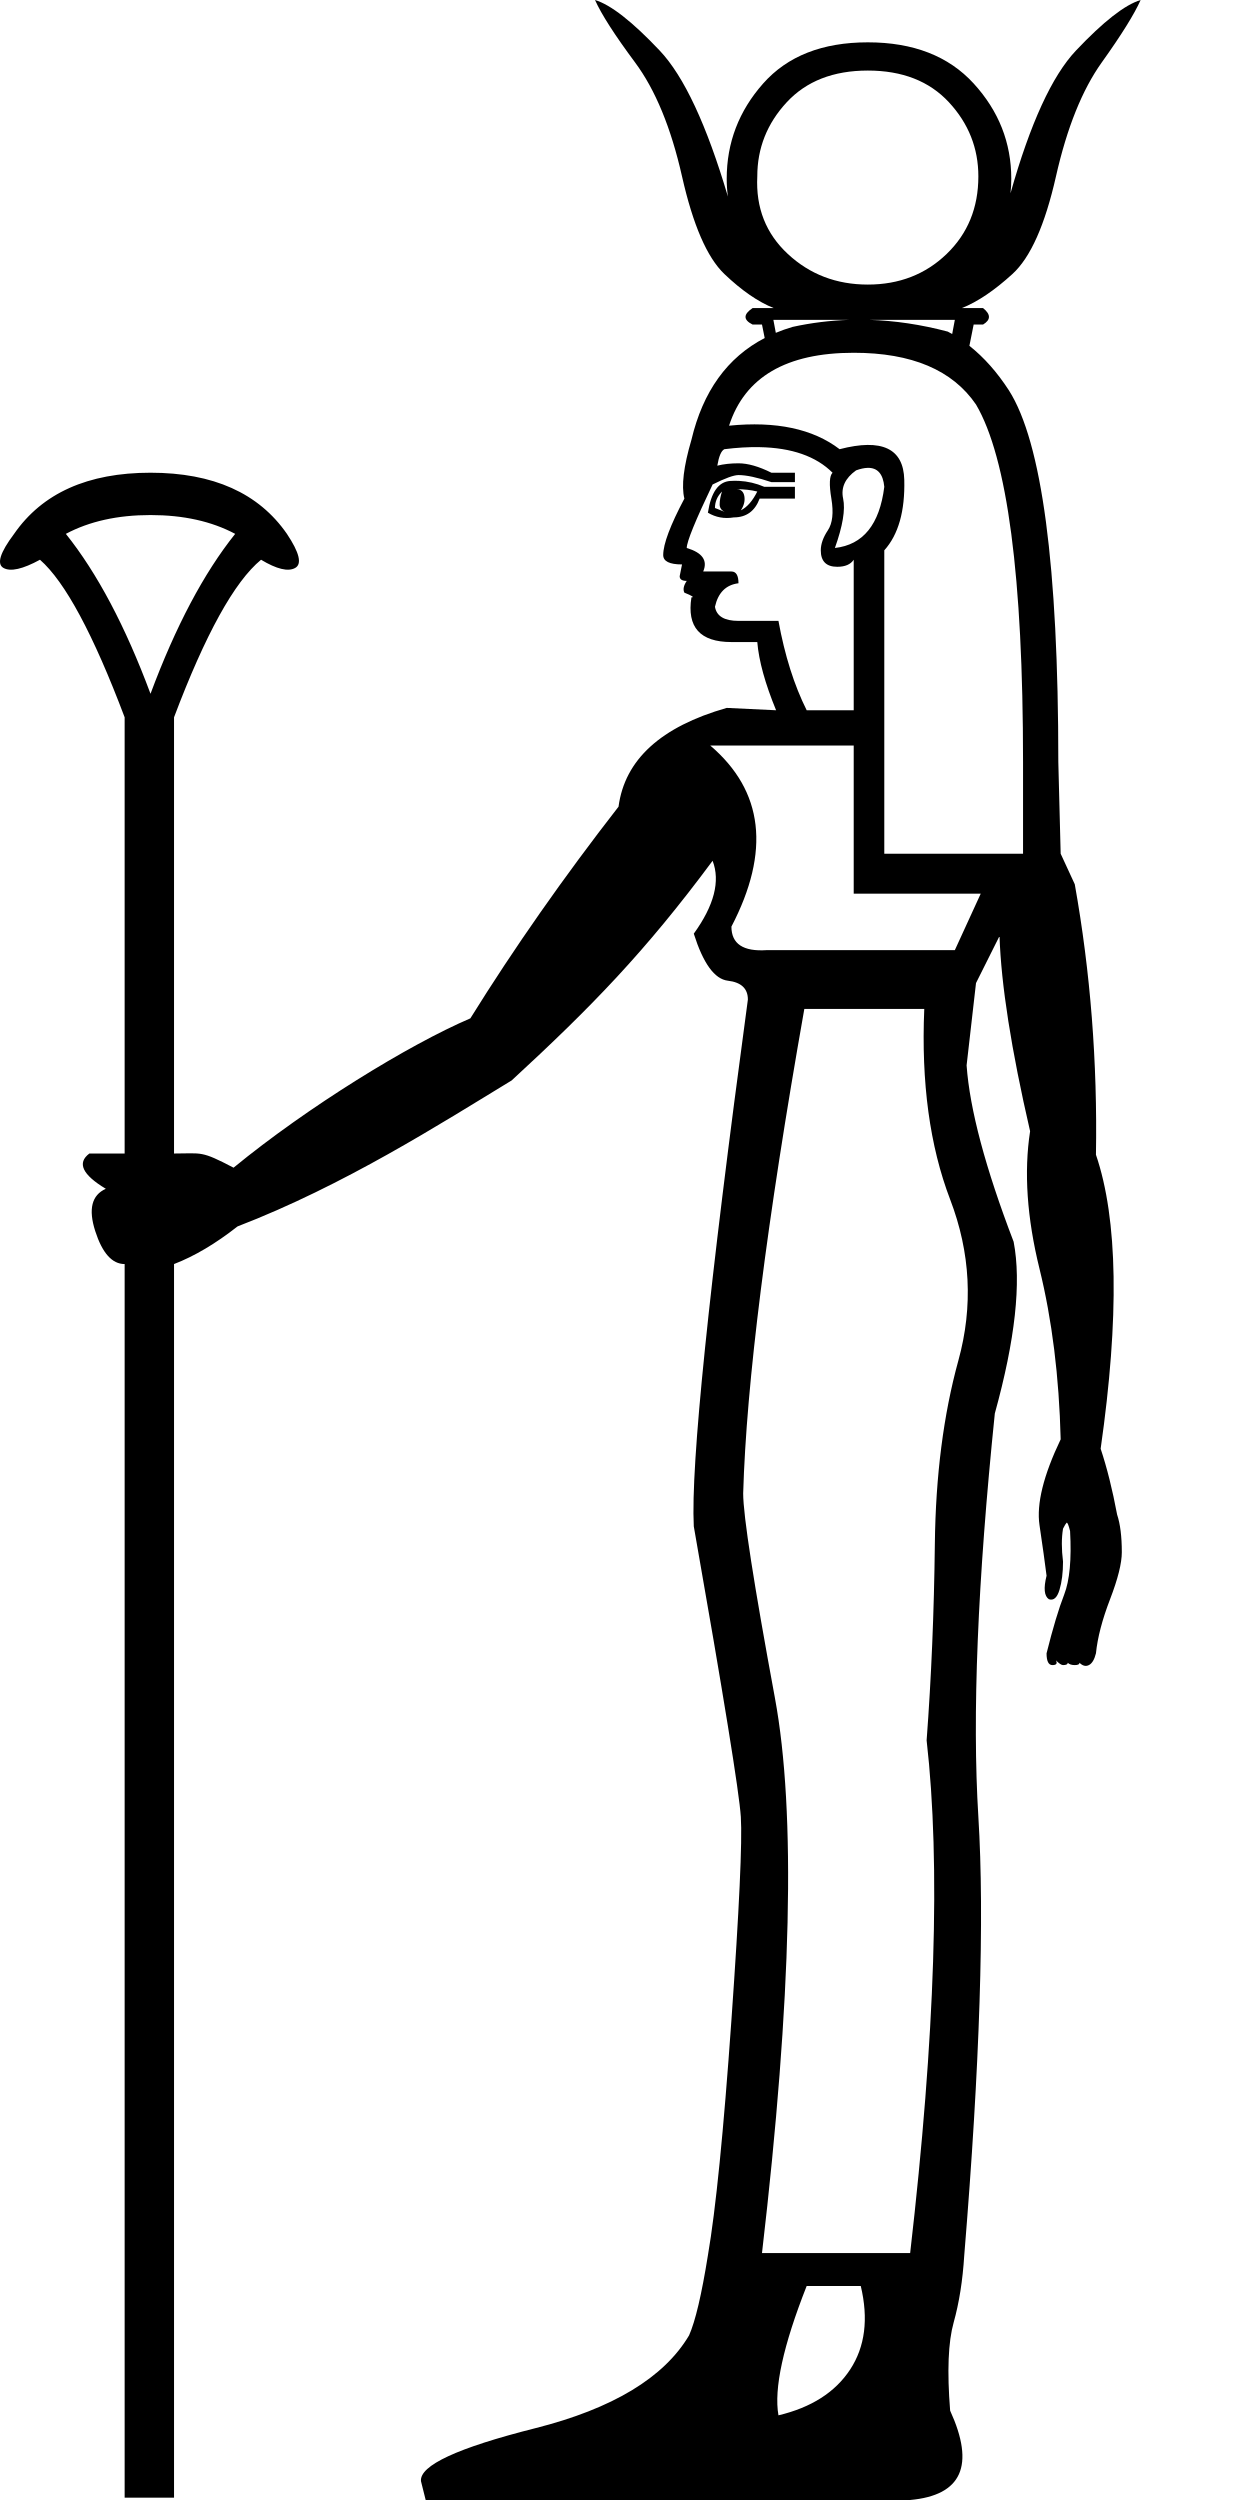
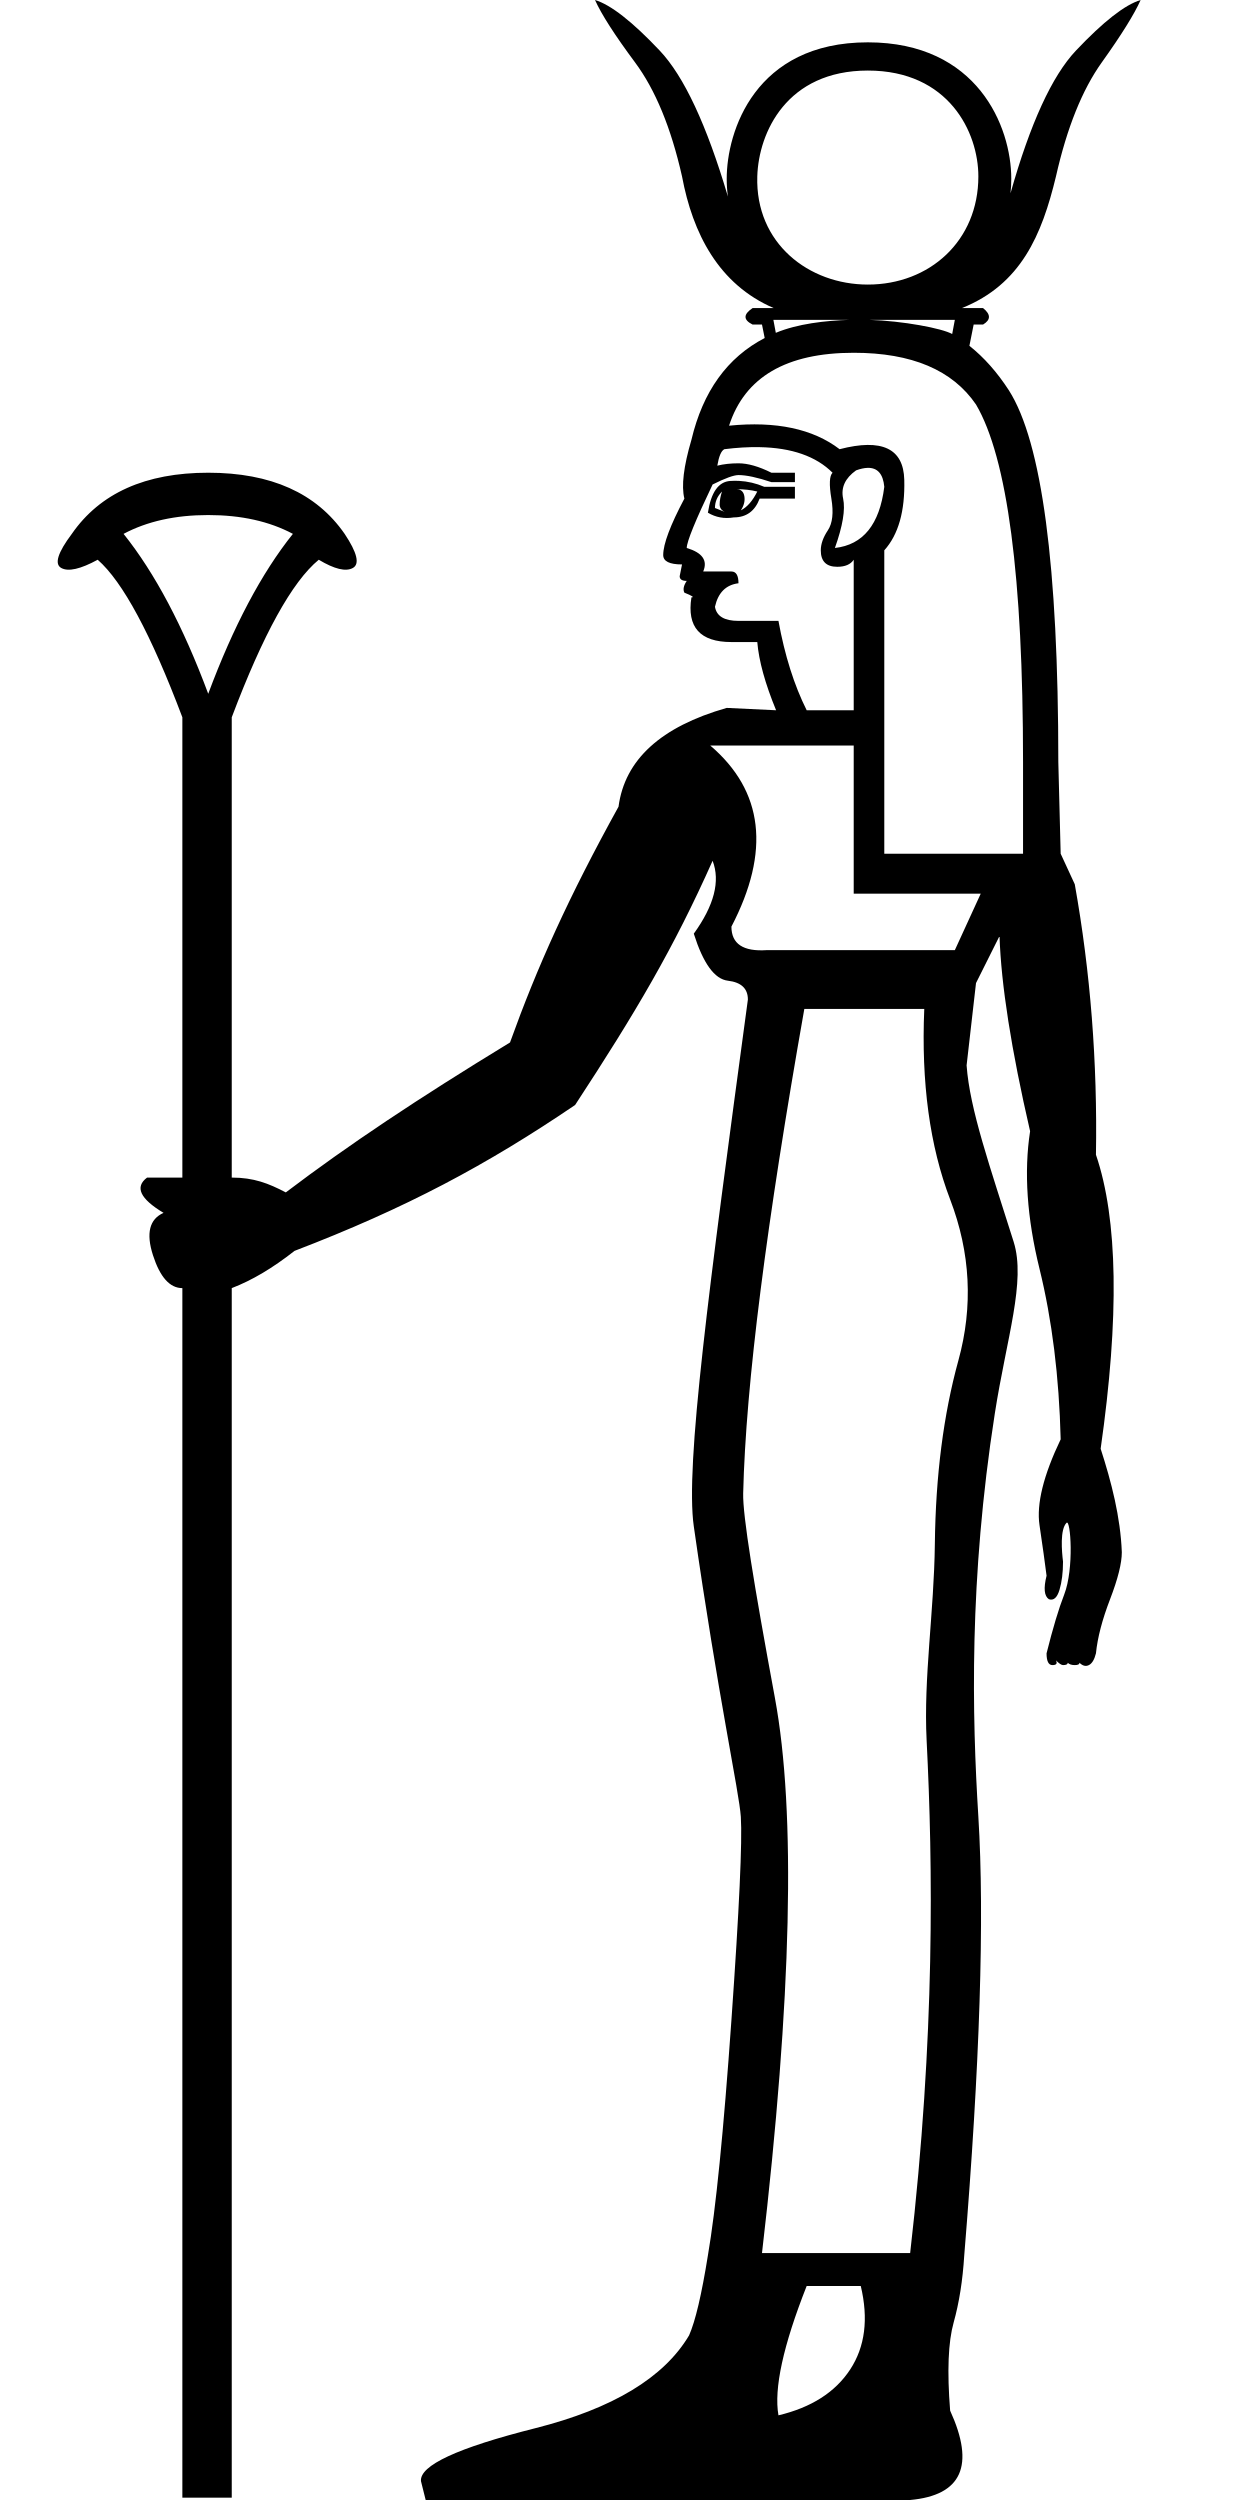
<svg xmlns="http://www.w3.org/2000/svg" width="500" height="1000" version="1.1" id="svg1">
  <defs id="defs1" />
-   <path id="path1" style="fill:#000000;stroke:none;stroke-width:55.64" d="m 238.004,0 c 2.509,5.644 7.839,13.954 15.992,24.93 8.153,10.975 14.424,26.183 18.814,45.625 4.39,19.442 10.035,32.456 16.934,39.041 6.899,6.585 13.484,11.132 19.756,13.641 h -8.467 c -3.763,2.509 -3.763,4.703 0,6.584 h 3.764 l 1.078,5.387 c -14.946,7.769 -24.713,21.34 -29.301,40.711 -3.136,10.662 -4.077,18.5 -2.822,23.518 -5.644,10.662 -8.467,18.188 -8.467,22.578 0,2.509 2.508,3.762 7.525,3.762 l -0.939,4.705 c 0,1.254 0.941,1.881 2.822,1.881 -1.255,1.881 -1.569,3.449 -0.941,4.703 3.136,1.254 4.077,1.883 2.822,1.883 -1.881,11.916 3.449,17.873 15.992,17.873 h 10.348 c 0.627,7.526 3.137,16.62 7.527,27.281 l -19.756,-0.941 c -26.341,7.526 -40.765,20.697 -43.273,39.512 -21.95,28.222 -41.707,56.444 -59.268,84.666 -24.563,10.517 -65.069,35.405 -94.721,59.734 -13.17,-6.899 -12.522,-5.666 -23.811,-5.666 V 286.924 c 12.543,-33.239 24.145,-54.249 34.807,-63.029 6.272,3.763 10.818,4.861 13.641,3.293 2.822,-1.568 1.724,-6.115 -3.293,-13.641 -11.289,-16.306 -29.476,-24.459 -54.563,-24.459 -25.086,0 -43.274,8.153 -54.562,24.459 -5.644,7.526 -7.055,12.073 -4.232,13.641 2.822,1.568 7.681,0.47 14.58,-3.293 10.034,8.78 21.324,29.79 33.867,63.029 V 461.406 H 35.746 c -5.017,3.763 -2.821,8.467 6.586,14.111 -5.644,2.509 -7.057,8.153 -4.234,16.934 2.822,8.78 6.742,13.17 11.76,13.17 v 493.438 h 19.756 v -493.438 c 8.153,-3.136 16.618,-8.152 25.398,-15.051 42.564,-16.38 81.261,-41.123 109.66,-58.402 31.985,-29.476 53.401,-51.485 80.369,-87.86 3.136,8.153 0.628,17.873 -7.525,29.162 3.763,11.916 8.31,18.187 13.641,18.814 5.331,0.627 7.996,3.137 7.996,7.527 -15.679,116.024 -22.891,186.266 -21.637,210.725 11.916,67.733 18.187,106.459 18.814,116.18 0.627,9.721 -0.628,36.845 -3.764,81.373 -3.136,44.528 -6.27,75.887 -9.406,94.074 -2.509,15.679 -5.019,26.34 -7.527,31.984 -10.035,16.933 -30.573,29.321 -61.617,37.16 -31.044,7.839 -46.252,14.894 -45.625,21.166 L 170.271,1000 H 364.062 c 20.696,-1.881 26.027,-13.798 15.992,-35.748 -1.254,-15.679 -0.783,-27.438 1.412,-35.277 2.195,-7.839 3.605,-16.776 4.232,-26.811 6.272,-76.513 8.153,-134.996 5.645,-175.447 -2.509,-40.452 -0.313,-94.23 6.586,-161.336 8.153,-29.476 10.661,-52.368 7.525,-68.674 -11.289,-29.476 -17.56,-52.994 -18.814,-70.555 l 3.762,-32.926 9.408,-18.814 c 0.627,19.442 4.703,45.468 12.229,78.08 -2.509,16.306 -1.254,34.651 3.764,55.033 5.017,20.383 7.84,43.117 8.467,68.203 -6.899,14.425 -9.721,25.871 -8.467,34.338 1.254,8.467 2.195,15.208 2.822,20.225 -1.254,5.017 -0.94,8.154 0.941,9.408 1.881,0.627 3.292,-0.628 4.232,-3.764 0.941,-3.136 1.412,-6.899 1.412,-11.289 -0.627,-5.017 -0.627,-9.407 0,-13.17 0.627,-1.254 1.096,-2.04 1.41,-2.352 0.314,-0.313 0.785,0.784 1.412,3.293 0.627,11.289 -0.158,19.756 -2.354,25.4 -2.195,5.644 -4.546,13.483 -7.055,23.518 0,3.136 0.784,4.703 2.352,4.703 1.568,0 2.039,-0.627 1.412,-1.881 1.254,1.255 2.195,1.881 2.822,1.881 1.254,0 1.881,-0.312 1.881,-0.939 0.627,0.629 1.568,0.939 2.822,0.939 1.254,0 1.881,-0.312 1.881,-0.939 1.254,1.252 2.509,1.567 3.764,0.939 1.254,-0.627 2.195,-2.194 2.822,-4.703 0.627,-6.272 2.509,-13.484 5.645,-21.637 3.136,-8.153 4.703,-14.424 4.703,-18.814 0,-6.272 -0.627,-11.29 -1.881,-15.053 -1.881,-10.034 -4.077,-18.814 -6.586,-26.34 7.526,-52.681 6.899,-91.878 -1.881,-117.592 0.627,-37.002 -2.195,-73.063 -8.467,-108.184 l -5.645,-12.23 -0.941,-36.689 c 0,-78.394 -6.584,-127.939 -19.754,-148.635 -4.691,-7.25 -9.962,-13.194 -15.812,-17.834 l 1.701,-8.508 h 3.762 c 3.136,-1.881 3.136,-4.075 0,-6.584 h -8.467 c 6.272,-2.509 13.014,-7.055 20.227,-13.641 7.212,-6.585 13.014,-19.599 17.404,-39.041 4.39,-19.442 10.504,-34.65 18.344,-45.625 C 448.572,13.954 453.745,5.644 456.254,0 c -6.272,1.881 -14.894,8.624 -25.869,20.227 -9.561,10.107 -18.29,29.138 -26.186,57.094 0.21,-1.889 0.314,-3.83 0.314,-5.824 0,-14.425 -5.016,-27.124 -15.051,-38.1 -10.034,-10.975 -24.146,-16.463 -42.334,-16.463 -18.188,0 -32.142,5.488 -41.863,16.463 -9.721,10.975 -14.58,23.675 -14.58,38.1 0,2.458 0.158,4.836 0.477,7.135 C 282.679,49.958 273.585,30.491 263.875,20.227 252.9,8.624 244.275,1.881 238.004,0 Z m 109.125,28.223 c 13.797,0 24.616,4.233 32.455,12.699 7.839,8.467 11.76,18.344 11.76,29.633 0,12.543 -4.233,22.892 -12.699,31.045 -8.467,8.153 -18.973,12.229 -31.516,12.229 -12.543,0 -23.204,-4.075 -31.984,-12.229 -8.78,-8.153 -12.858,-18.502 -12.23,-31.045 0,-11.289 3.92,-21.166 11.76,-29.633 7.839,-8.467 18.658,-12.699 32.455,-12.699 z m -37.779,99.717 h 30.516 c -7.701,0.235 -15.315,1.176 -22.84,2.822 -2.328,0.685 -4.562,1.475 -6.703,2.369 z m 38.254,0 h 34.332 l -1.064,5.682 c -0.581,-0.337 -1.167,-0.664 -1.758,-0.979 -10.661,-2.822 -21.163,-4.389 -31.51,-4.703 z m -6.119,13.17 c 23.205,-10e-6 39.511,6.9 48.918,20.697 12.543,21.323 18.814,68.986 18.814,142.99 v 36.689 H 353.715 V 220.131 c 5.644,-6.272 8.31,-15.678 7.996,-28.221 -0.314,-12.543 -8.938,-16.621 -25.871,-12.23 -10.662,-8.153 -25.4,-11.288 -44.215,-9.406 6.272,-19.442 22.892,-29.164 49.859,-29.164 z m -37.746,37.748 c 12.935,0.235 22.694,3.645 29.279,10.23 -1.254,1.254 -1.411,4.703 -0.471,10.348 0.941,5.644 0.471,9.877 -1.41,12.699 -1.881,2.822 -2.822,5.487 -2.822,7.996 0,4.39 2.196,6.586 6.586,6.586 3.136,0 5.33,-0.941 6.584,-2.822 v 60.207 h -18.814 c -5.017,-10.034 -8.78,-21.951 -11.289,-35.748 h -15.992 c -5.644,0 -8.779,-1.882 -9.406,-5.645 1.254,-5.644 4.389,-8.779 9.406,-9.406 0,-3.136 -0.941,-4.705 -2.822,-4.705 h -11.289 c 1.881,-4.39 -0.312,-7.525 -6.584,-9.406 0,-2.509 3.449,-10.976 10.348,-25.4 5.017,-2.509 8.466,-3.764 10.348,-3.764 3.136,0 7.526,0.941 13.17,2.822 h 9.408 v -3.762 h -9.408 c -5.017,-2.509 -9.407,-3.764 -13.17,-3.764 -3.136,0 -5.958,0.314 -8.467,0.941 0.627,-3.763 1.568,-5.959 2.822,-6.586 5.017,-0.627 9.682,-0.901 13.994,-0.822 z m 43.273,8.289 c 3.998,-0.118 6.233,2.412 6.703,7.586 -1.881,15.052 -8.467,23.205 -19.756,24.459 3.136,-8.78 4.234,-15.366 3.293,-19.756 -0.941,-4.39 0.784,-8.153 5.174,-11.289 1.725,-0.627 3.253,-0.961 4.586,-1 z m -51.418,5.205 c -1.156,-0.059 -2.322,-0.049 -3.498,0.029 -4.704,0.314 -7.681,4.546 -8.936,12.699 3.136,1.881 6.585,2.508 10.348,1.881 5.017,0 8.466,-2.508 10.348,-7.525 h 14.111 v -4.703 h -12.23 c -3.293,-1.411 -6.674,-2.204 -10.143,-2.381 z m -1.146,3.32 c 3.136,0 5.958,0.314 8.467,0.941 -1.881,3.763 -4.075,6.271 -6.584,7.525 1.254,-1.881 1.724,-3.763 1.41,-5.645 -0.314,-1.881 -1.411,-2.822 -3.293,-2.822 z m -5.645,0.941 c -0.627,1.881 -0.939,3.606 -0.939,5.174 0,1.336 0.682,2.329 2.047,2.982 l -3.928,-1.57 c 0,-2.509 0.939,-4.704 2.82,-6.586 z m -228.598,9.408 c 13.17,0 24.46,2.508 33.867,7.525 -12.543,15.679 -23.833,37.001 -33.867,63.969 -10.034,-26.968 -21.322,-48.29 -33.865,-63.969 9.407,-5.017 20.695,-7.525 33.865,-7.525 z m 223.895,92.191 h 57.385 v 59.266 h 50.801 l -10.35,22.578 h -75.258 c -9.407,0.627 -14.111,-2.509 -14.111,-9.408 15.679,-30.103 12.857,-54.248 -8.467,-72.436 z m 37.629,105.361 h 47.979 c -1.254,29.476 2.195,54.876 10.348,76.199 8.153,21.323 9.251,42.805 3.293,64.441 -5.958,21.637 -9.094,46.096 -9.408,73.377 -0.314,27.281 -1.41,53.465 -3.291,78.551 5.644,49.545 3.449,117.905 -6.586,205.08 h -59.266 c 11.916,-102.226 13.64,-176.231 5.174,-222.014 -8.467,-45.782 -12.701,-73.064 -12.701,-81.844 1.254,-43.901 9.407,-108.498 24.459,-193.791 z m 0.941,510.818 h 21.637 c 3.136,13.17 1.726,24.303 -4.232,33.396 -5.958,9.094 -15.523,15.208 -28.693,18.344 -1.881,-10.662 1.882,-27.908 11.289,-51.74 z" />
+   <path id="path4" style="fill:#000000;stroke:none;stroke-width:55.64" d="m 238.004,0 c 2.509,5.644 7.839,13.954 15.992,24.93 8.153,10.975 14.424,26.183 18.814,45.625 4.276,22.852 14.647,43.196 36.689,52.682 h -8.467 c -3.763,2.509 -3.763,4.703 0,6.584 h 3.764 l 1.078,5.387 c -14.946,7.769 -24.713,21.34 -29.301,40.711 -3.136,10.662 -4.077,18.5 -2.822,23.518 -5.644,10.662 -8.467,18.188 -8.467,22.578 0,2.509 2.508,3.762 7.525,3.762 l -0.939,4.705 c 0,1.254 0.941,1.881 2.822,1.881 -1.255,1.881 -1.569,3.449 -0.941,4.703 3.136,1.254 4.077,1.883 2.822,1.883 -1.881,11.916 3.449,17.873 15.992,17.873 h 10.348 c 0.627,7.526 3.137,16.62 7.527,27.281 l -19.756,-0.941 c -26.341,7.526 -40.765,20.697 -43.273,39.512 -19.948,36.11 -32.579,64.171 -43.404,94.312 -37.13,22.651 -64.741,41.069 -89.684,59.977 -6.934,-3.632 -12.82,-5.93 -21.625,-5.93 V 286.924 c 12.543,-33.239 24.145,-54.249 34.807,-63.029 6.272,3.763 10.818,4.861 13.641,3.293 2.822,-1.568 1.724,-6.115 -3.293,-13.641 -11.289,-16.306 -29.476,-24.459 -54.563,-24.459 -25.086,0 -43.274,8.153 -54.562,24.459 -5.644,7.526 -7.055,12.073 -4.232,13.641 2.822,1.568 7.681,0.47 14.58,-3.293 10.034,8.78 21.324,29.79 33.867,63.029 V 471.031 H 58.832 c -5.017,3.763 -2.821,8.467 6.586,14.111 -5.644,2.509 -7.057,8.153 -4.234,16.934 2.822,8.78 6.742,13.17 11.76,13.17 v 483.812 h 19.756 v -483.812 c 8.153,-3.136 16.345,-8.002 25.125,-14.9 44.648,-17.103 76.93,-34.393 112.219,-58.35 24.36,-37.204 39.426,-62.75 54.998,-97.688 3.136,8.153 0.628,17.873 -7.525,29.162 3.763,11.916 8.31,18.187 13.641,18.814 5.331,0.627 7.996,3.137 7.996,7.527 -15.679,116.024 -25.1,186.48 -21.637,210.725 9.726,68.082 18.187,106.459 18.814,116.18 0.627,9.721 -0.628,36.845 -3.764,81.373 -3.136,44.528 -6.27,75.887 -9.406,94.074 -2.509,15.679 -5.019,26.34 -7.527,31.984 -10.035,16.933 -30.573,29.321 -61.617,37.16 -31.044,7.839 -46.252,14.894 -45.625,21.166 L 170.271,1000 H 364.062 c 20.696,-1.881 26.027,-13.798 15.992,-35.748 -1.254,-15.679 -0.783,-27.438 1.412,-35.277 2.195,-7.839 3.605,-16.776 4.232,-26.811 6.272,-76.513 8.153,-134.996 5.645,-175.447 -2.509,-40.452 -3.802,-94.681 6.586,-161.336 4.709,-30.218 12.515,-52.837 7.525,-68.674 -9.485,-30.105 -17.56,-52.994 -18.814,-70.555 l 3.762,-32.926 9.408,-18.814 c 0.627,19.442 4.703,45.468 12.229,78.08 -2.509,16.306 -1.254,34.651 3.764,55.033 5.017,20.383 7.84,43.117 8.467,68.203 -6.899,14.425 -9.721,25.871 -8.467,34.338 1.254,8.467 2.195,15.208 2.822,20.225 -1.254,5.017 -0.94,8.154 0.941,9.408 1.881,0.627 3.292,-0.628 4.232,-3.764 0.941,-3.136 1.412,-6.899 1.412,-11.289 -0.513,-4.108 -1.247,-12.883 1.41,-15.521 1.621,-1.619 3.086,18.337 -0.941,28.693 -2.195,5.644 -4.546,13.483 -7.055,23.518 0,3.136 0.784,4.703 2.352,4.703 1.568,0 2.039,-0.627 1.412,-1.881 1.254,1.255 2.195,1.881 2.822,1.881 1.254,0 1.881,-0.312 1.881,-0.939 0.627,0.629 1.568,0.939 2.822,0.939 1.254,0 1.881,-0.312 1.881,-0.939 1.254,1.252 2.509,1.567 3.764,0.939 1.254,-0.627 2.195,-2.194 2.822,-4.703 0.627,-6.272 2.509,-13.484 5.645,-21.637 3.136,-8.153 4.703,-14.424 4.703,-18.814 -0.539,-14.04 -4.147,-28.051 -8.467,-41.393 7.526,-52.681 6.899,-91.878 -1.881,-117.592 0.627,-37.002 -2.195,-73.063 -8.467,-108.184 l -5.645,-12.23 -0.941,-36.689 c 0,-78.394 -6.584,-127.939 -19.754,-148.635 -4.691,-7.25 -9.962,-13.194 -15.812,-17.834 l 1.701,-8.508 h 3.762 c 3.136,-1.881 3.136,-4.075 0,-6.584 h -8.467 c 23.656,-9.493 31.979,-29.235 37.631,-52.682 4.39,-19.442 10.504,-34.65 18.344,-45.625 C 448.572,13.954 453.745,5.644 456.254,0 c -6.272,1.881 -14.894,8.624 -25.869,20.227 -9.561,10.107 -18.29,29.138 -26.186,57.094 0.21,-1.889 0.314,-3.83 0.314,-5.824 0,-20.835 -13.505,-54.562 -57.385,-54.562 -45.17,0 -56.443,35.665 -56.443,54.562 0,2.458 0.158,4.836 0.477,7.135 C 282.679,49.958 273.585,30.491 263.875,20.227 252.9,8.624 244.275,1.881 238.004,0 Z m 109.125,28.223 c 32.414,0 44.215,24.728 44.215,42.332 0,25.823 -19.54,43.273 -44.215,43.273 -23.565,0 -45.025,-16.442 -44.215,-43.273 0.531,-17.596 11.8,-42.332 44.215,-42.332 z m -37.779,99.717 h 30.516 c -9.677,0.296 -20.847,1.561 -29.543,5.191 z m 38.254,0 h 34.332 l -1.064,5.682 c -3.949,-2.293 -19.835,-5.274 -33.268,-5.682 z m -6.119,13.17 c 23.205,-4e-5 39.511,6.9 48.918,20.697 12.543,21.323 18.814,68.986 18.814,142.99 v 36.689 H 353.715 V 220.131 c 5.644,-6.272 8.31,-15.678 7.996,-28.221 -0.314,-12.543 -8.938,-16.621 -25.871,-12.23 -10.662,-8.153 -25.4,-11.288 -44.215,-9.406 6.272,-19.442 22.892,-29.164 49.859,-29.164 z m -37.746,37.748 c 12.935,0.235 22.694,3.645 29.279,10.23 -1.254,1.254 -1.411,4.703 -0.471,10.348 0.941,5.644 0.471,9.877 -1.41,12.699 -1.881,2.822 -2.822,5.487 -2.822,7.996 0,4.39 2.196,6.586 6.586,6.586 3.136,0 5.33,-0.941 6.584,-2.822 v 60.207 h -18.814 c -5.017,-10.034 -8.78,-21.951 -11.289,-35.748 h -15.992 c -5.644,0 -8.779,-1.882 -9.406,-5.645 1.254,-5.644 4.389,-8.779 9.406,-9.406 0,-3.136 -0.941,-4.705 -2.822,-4.705 h -11.289 c 1.881,-4.39 -0.312,-7.525 -6.584,-9.406 0,-2.509 3.449,-10.976 10.348,-25.4 5.017,-2.509 8.466,-3.764 10.348,-3.764 3.136,0 7.526,0.941 13.17,2.822 h 9.408 v -3.762 h -9.408 c -5.017,-2.509 -9.407,-3.764 -13.17,-3.764 -3.136,0 -5.958,0.314 -8.467,0.941 0.627,-3.763 1.568,-5.959 2.822,-6.586 5.017,-0.627 9.682,-0.901 13.994,-0.822 z m 43.273,8.289 c 3.998,-0.118 6.233,2.412 6.703,7.586 -1.881,15.052 -8.467,23.205 -19.756,24.459 3.136,-8.78 4.234,-15.366 3.293,-19.756 -0.941,-4.39 0.784,-8.153 5.174,-11.289 1.725,-0.627 3.253,-0.961 4.586,-1 z m -51.418,5.205 c -1.156,-0.059 -2.322,-0.049 -3.498,0.029 -4.704,0.314 -7.681,4.546 -8.936,12.699 3.136,1.881 6.585,2.508 10.348,1.881 5.017,0 8.466,-2.508 10.348,-7.525 h 14.111 v -4.703 h -12.23 c -3.293,-1.411 -6.674,-2.204 -10.143,-2.381 z m -1.146,3.32 c 3.136,0 5.958,0.314 8.467,0.941 -1.881,3.763 -4.075,6.271 -6.584,7.525 1.254,-1.881 1.724,-3.763 1.41,-5.645 -0.314,-1.881 -1.411,-2.822 -3.293,-2.822 z m -5.645,0.941 c -0.627,1.881 -0.939,3.606 -0.939,5.174 0,1.336 0.682,2.329 2.047,2.982 l -3.928,-1.57 c 0,-2.509 0.939,-4.704 2.82,-6.586 z m -205.512,9.408 c 13.17,0 24.46,2.508 33.867,7.525 -12.543,15.679 -23.833,37.001 -33.867,63.969 -10.034,-26.968 -21.322,-48.29 -33.865,-63.969 9.407,-5.017 20.695,-7.525 33.865,-7.525 z m 200.809,92.191 h 57.385 v 59.266 h 50.801 l -10.35,22.578 h -75.258 c -9.407,0.627 -14.111,-2.509 -14.111,-9.408 15.679,-30.103 12.857,-54.248 -8.467,-72.436 z m 37.629,105.361 h 47.979 c -1.254,29.476 2.195,54.876 10.348,76.199 8.153,21.323 9.251,42.805 3.293,64.441 -5.958,21.637 -9.095,46.096 -9.408,73.377 -0.314,27.281 -4.558,53.426 -3.291,78.551 2.511,49.803 3.449,117.905 -6.586,205.08 h -59.266 c 11.916,-102.226 13.64,-176.231 5.174,-222.014 -8.467,-45.782 -12.91,-73.066 -12.701,-81.844 1.045,-43.906 9.407,-108.498 24.459,-193.791 z m 0.941,510.818 h 21.637 c 3.136,13.17 1.726,24.303 -4.232,33.396 -5.958,9.094 -15.523,15.208 -28.693,18.344 -1.881,-10.662 1.882,-27.908 11.289,-51.74 z" />
</svg>
